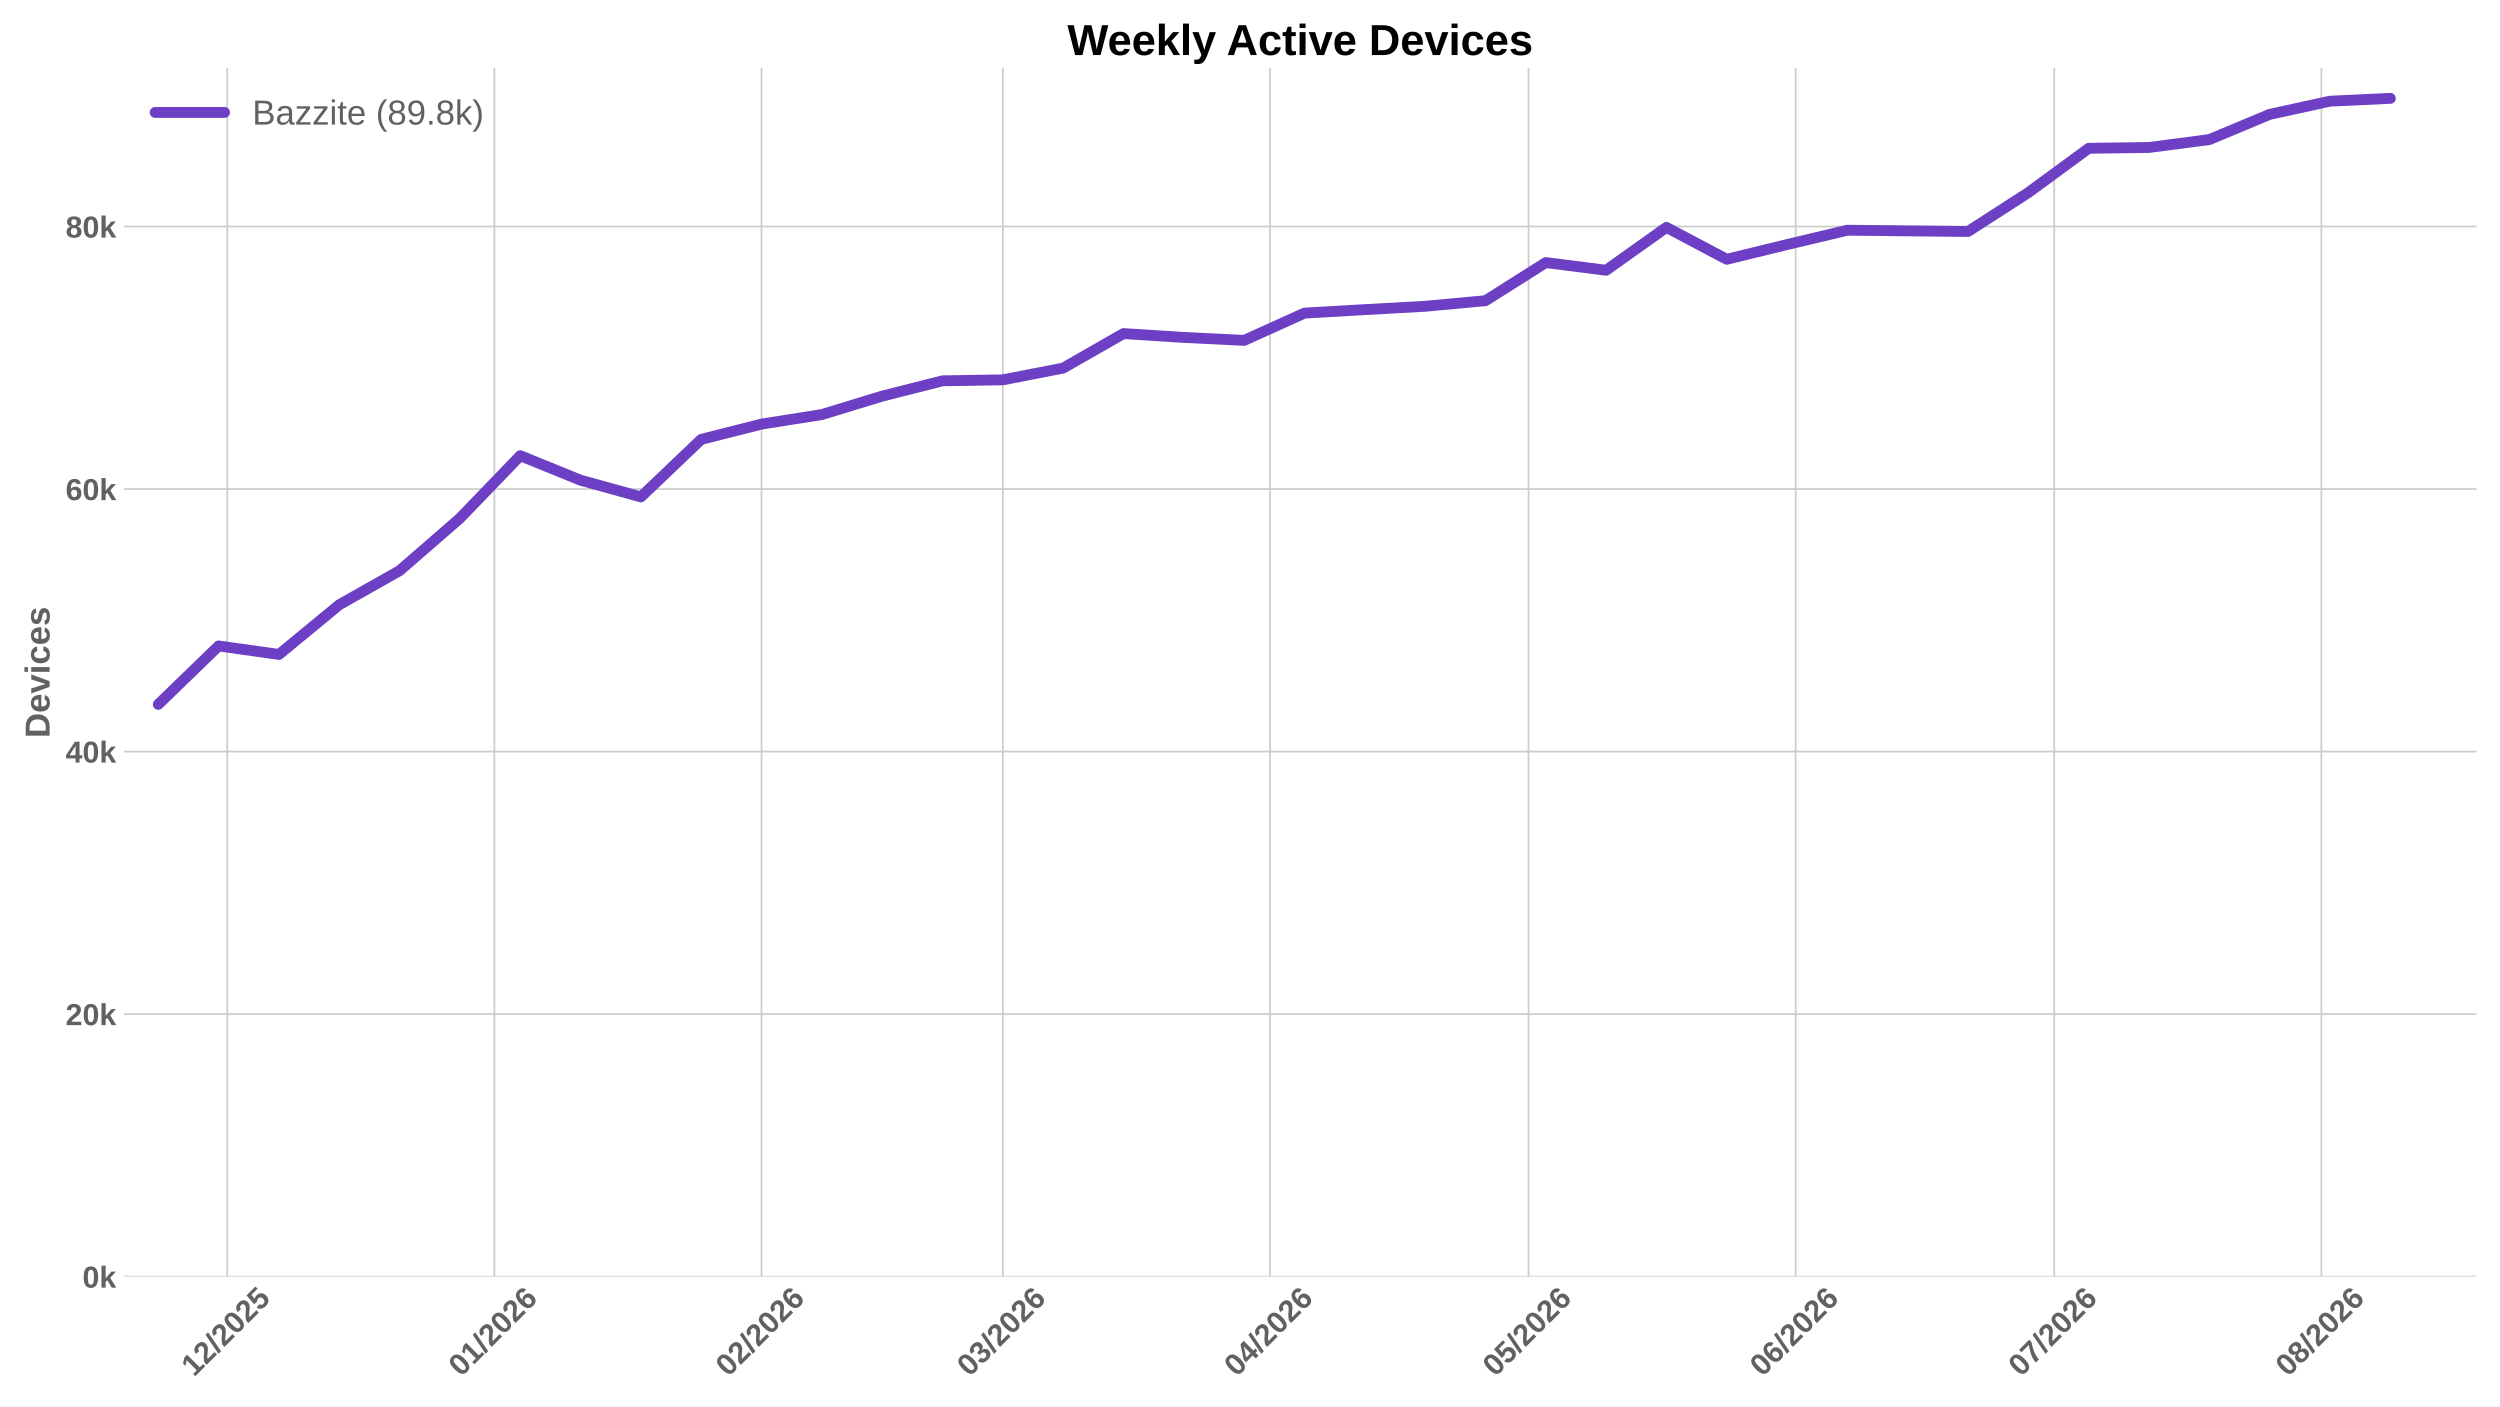
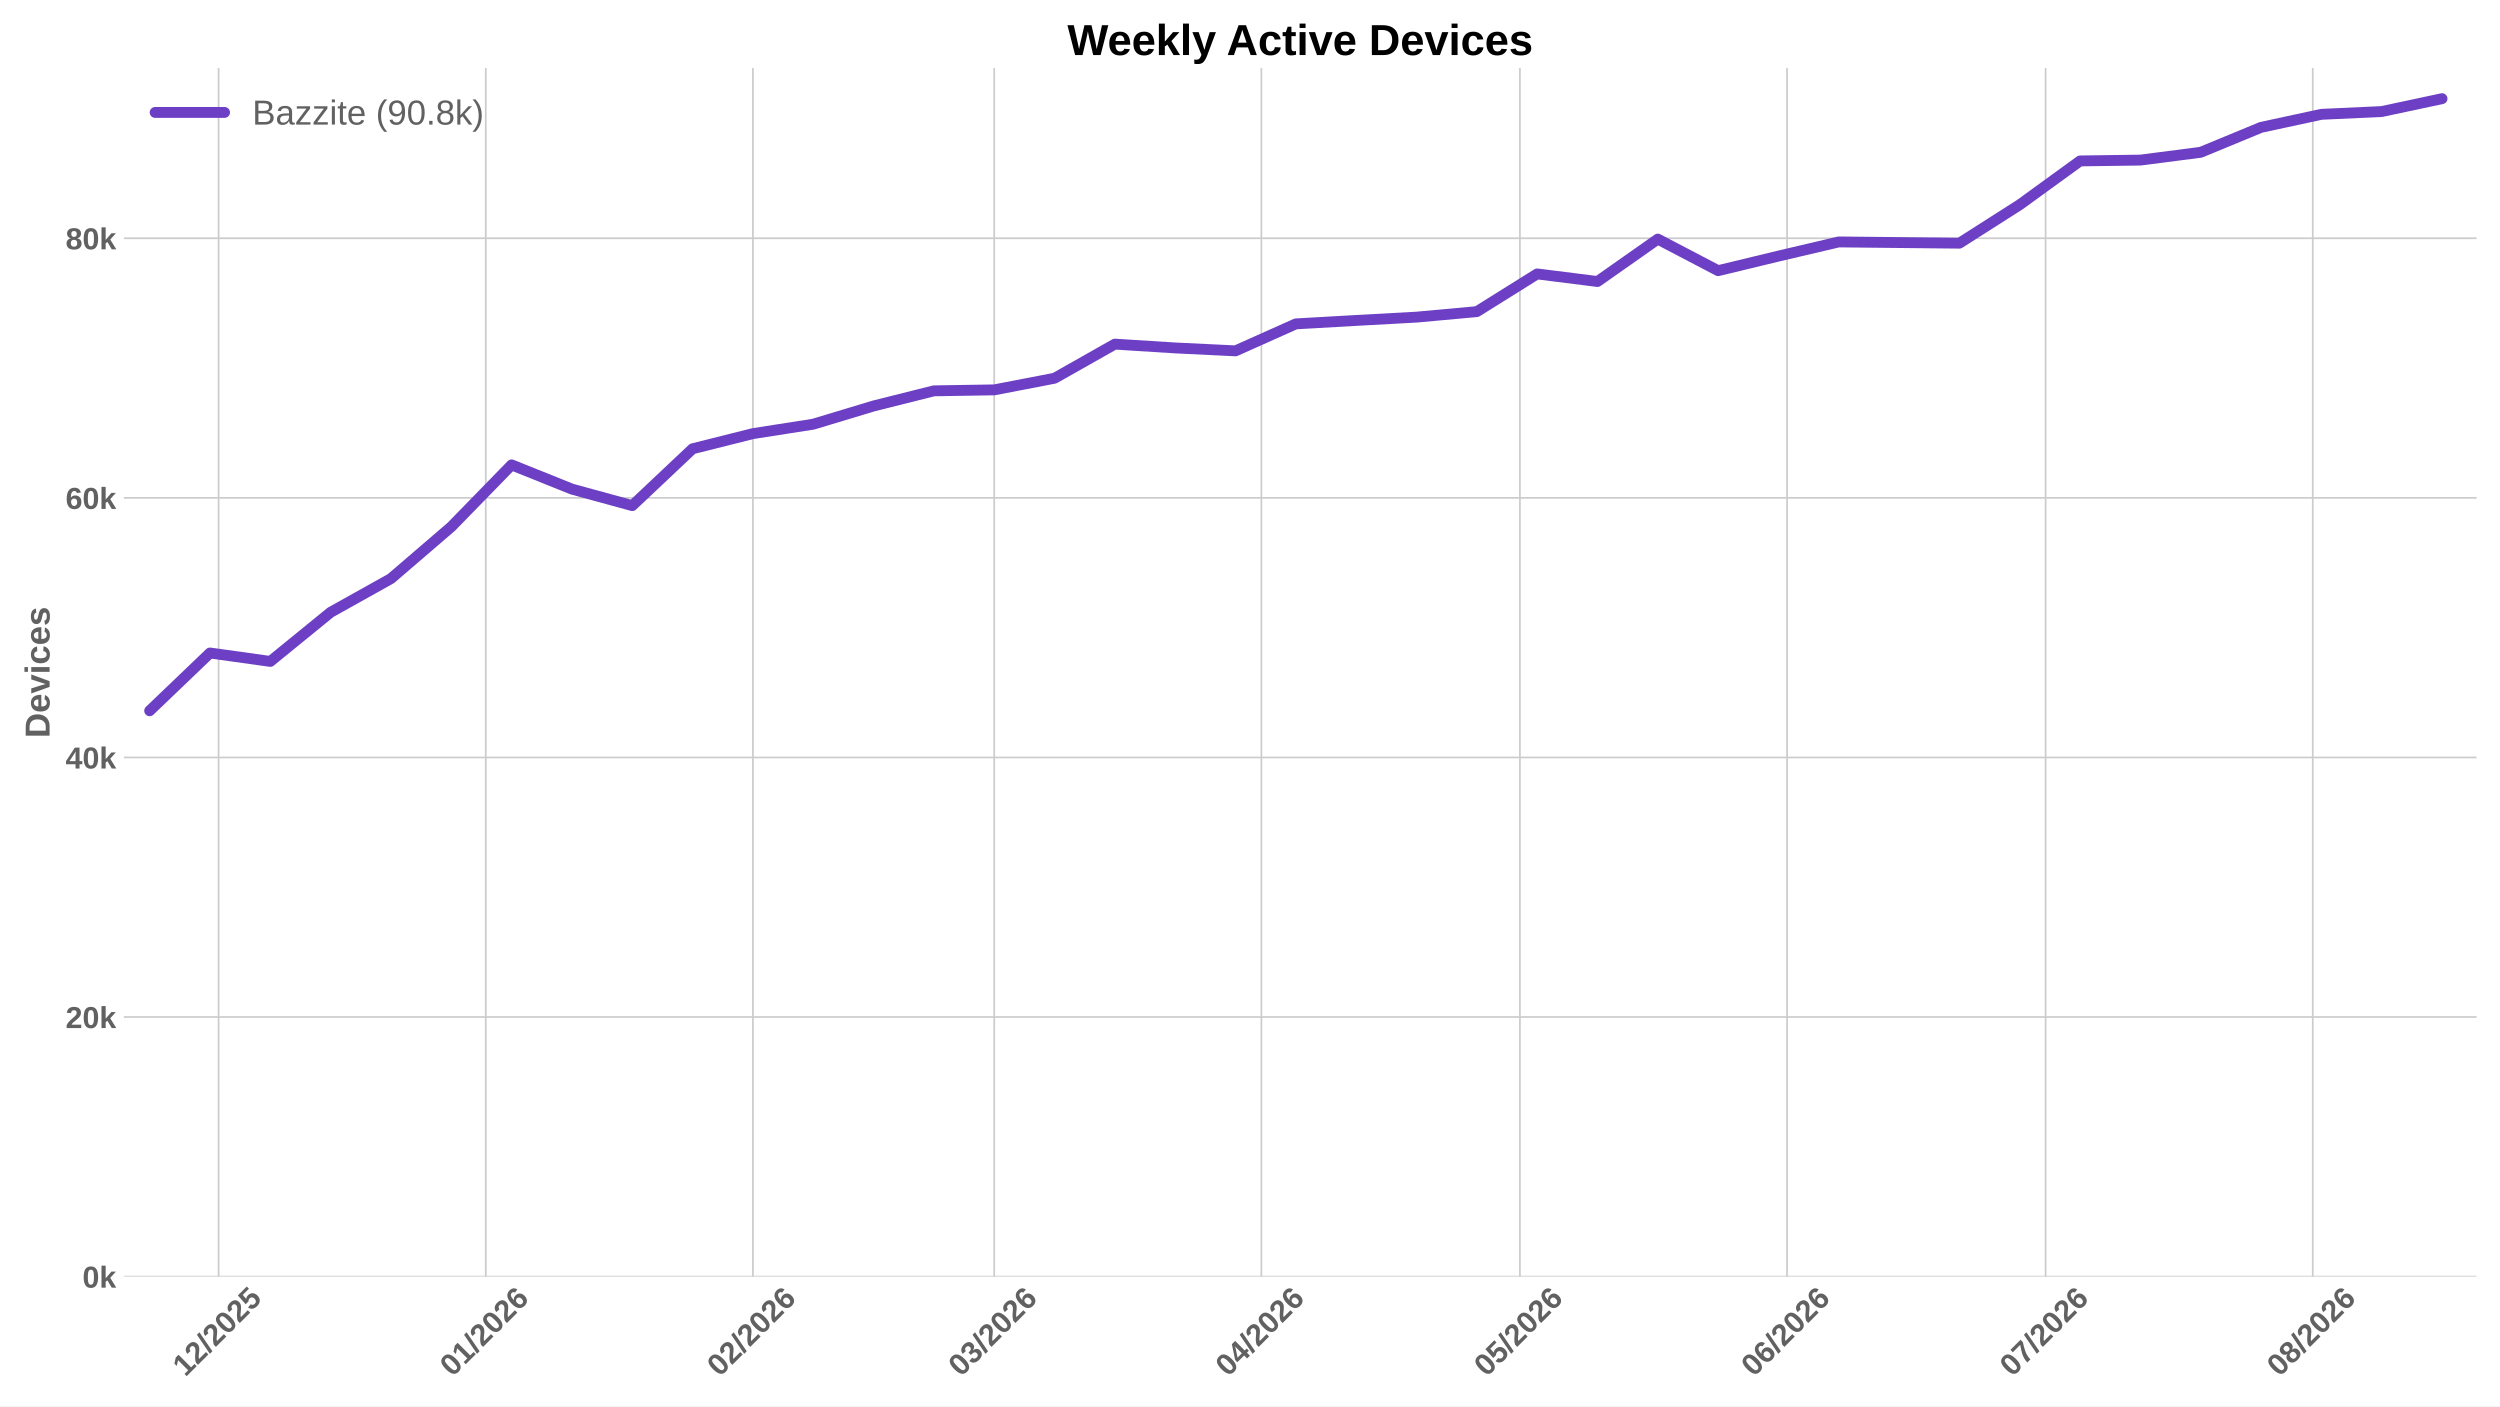
<svg xmlns="http://www.w3.org/2000/svg" xmlns:xlink="http://www.w3.org/1999/xlink" width="1152pt" height="648pt" viewBox="0 0 1152 648" version="1.1">
  <defs>
    <style type="text/css">*{stroke-linejoin: round; stroke-linecap: butt}</style>
  </defs>
  <g id="figure_1">
    <g id="patch_1">
      <path d="M 0 648  L 1152 648  L 1152 0  L 0 0  z " style="fill: #ffffff" />
    </g>
    <g id="axes_1">
      <g id="patch_2">
        <path d="M 57.076 588.262  L 1141.2 588.262  L 1141.2 31.361  L 57.076 31.361  z " style="fill: #ffffff" />
      </g>
      <g id="matplotlib.axis_1">
        <g id="xtick_1">
          <g id="line2d_1">
-             <path d="M 104.703 588.262  L 104.703 31.361  " clip-path="url(#p9346b7e141)" style="fill: none; stroke: #cccccc; stroke-width: 0.8; stroke-linecap: round" />
+             <path d="M 100.731 588.262  L 100.731 31.361  " clip-path="url(#p23b5420e65)" style="fill: none; stroke: #cccccc; stroke-width: 0.8; stroke-linecap: round" />
          </g>
          <g id="line2d_2" />
          <g id="text_1">
-             <g style="fill: #616161" transform="translate(89.37453 634.7498) rotate(-45) scale(0.14 -0.14)">
+             <g style="fill: #616161" transform="translate(85.40279 634.7498) rotate(-45) scale(0.14 -0.14)">
              <defs>
                <path id="LiberationSans-Bold-14" d="M 403 0  L 403 653  L 1494 653  L 1494 3656  L 438 2997  L 438 3688  L 1541 4403  L 2372 4403  L 2372 653  L 3381 653  L 3381 0  L 403 0  z " transform="scale(0.015625)" />
                <path id="LiberationSans-Bold-15" d="M 222 0  L 222 609  Q 394 988 711 1347  Q 1028 1706 1509 2097  Q 1972 2472 2158 2715  Q 2344 2959 2344 3194  Q 2344 3769 1766 3769  Q 1484 3769 1336 3617  Q 1188 3466 1144 3163  L 259 3213  Q 334 3825 717 4147  Q 1100 4469 1759 4469  Q 2472 4469 2853 4144  Q 3234 3819 3234 3231  Q 3234 2922 3112 2672  Q 2991 2422 2800 2211  Q 2609 2000 2376 1815  Q 2144 1631 1925 1456  Q 1706 1281 1526 1103  Q 1347 925 1259 722  L 3303 722  L 3303 0  L 222 0  z " transform="scale(0.015625)" />
                <path id="LiberationSans-Bold-12" d="M 63 -128  L 972 4638  L 1716 4638  L 822 -128  L 63 -128  z " transform="scale(0.015625)" />
                <path id="LiberationSans-Bold-13" d="M 3297 2203  Q 3297 1088 2914 512  Q 2531 -63 1766 -63  Q 253 -63 253 2203  Q 253 2994 418 3494  Q 584 3994 915 4231  Q 1247 4469 1791 4469  Q 2572 4469 2934 3903  Q 3297 3338 3297 2203  z M 2416 2203  Q 2416 2813 2356 3150  Q 2297 3488 2165 3634  Q 2034 3781 1784 3781  Q 1519 3781 1383 3632  Q 1247 3484 1189 3148  Q 1131 2813 1131 2203  Q 1131 1600 1192 1261  Q 1253 922 1386 775  Q 1519 628 1772 628  Q 2022 628 2158 783  Q 2294 938 2355 1278  Q 2416 1619 2416 2203  z " transform="scale(0.015625)" />
                <path id="LiberationSans-Bold-18" d="M 3381 1466  Q 3381 766 2945 351  Q 2509 -63 1750 -63  Q 1088 -63 689 235  Q 291 534 197 1100  L 1075 1172  Q 1144 891 1319 762  Q 1494 634 1759 634  Q 2088 634 2283 843  Q 2478 1053 2478 1447  Q 2478 1794 2293 2001  Q 2109 2209 1778 2209  Q 1413 2209 1181 1925  L 325 1925  L 478 4403  L 3125 4403  L 3125 3750  L 1275 3750  L 1203 2638  Q 1522 2919 2000 2919  Q 2628 2919 3004 2528  Q 3381 2138 3381 1466  z " transform="scale(0.015625)" />
              </defs>
              <use xlink:href="#LiberationSans-Bold-14" />
              <use xlink:href="#LiberationSans-Bold-15" transform="translate(55.60938 0)" />
              <use xlink:href="#LiberationSans-Bold-12" transform="translate(111.2188 0)" />
              <use xlink:href="#LiberationSans-Bold-15" transform="translate(139 0)" />
              <use xlink:href="#LiberationSans-Bold-13" transform="translate(194.6094 0)" />
              <use xlink:href="#LiberationSans-Bold-15" transform="translate(250.2188 0)" />
              <use xlink:href="#LiberationSans-Bold-18" transform="translate(305.8281 0)" />
            </g>
          </g>
        </g>
        <g id="xtick_2">
          <g id="line2d_3">
-             <path d="M 227.809 588.262  L 227.809 31.361  " clip-path="url(#p9346b7e141)" style="fill: none; stroke: #cccccc; stroke-width: 0.8; stroke-linecap: round" />
+             <path d="M 223.837 588.262  L 223.837 31.361  " clip-path="url(#p23b5420e65)" style="fill: none; stroke: #cccccc; stroke-width: 0.8; stroke-linecap: round" />
          </g>
          <g id="line2d_4" />
          <g id="text_2">
-             <g style="fill: #616161" transform="translate(212.4802 634.7498) rotate(-45) scale(0.14 -0.14)">
+             <g style="fill: #616161" transform="translate(208.5085 634.7498) rotate(-45) scale(0.14 -0.14)">
              <defs>
                <path id="LiberationSans-Bold-19" d="M 3328 1441  Q 3328 738 2934 337  Q 2541 -63 1847 -63  Q 1069 -63 651 482  Q 234 1028 234 2100  Q 234 3278 657 3873  Q 1081 4469 1869 4469  Q 2428 4469 2751 4222  Q 3075 3975 3209 3456  L 2381 3341  Q 2263 3775 1850 3775  Q 1497 3775 1295 3422  Q 1094 3069 1094 2350  Q 1234 2584 1484 2709  Q 1734 2834 2050 2834  Q 2641 2834 2984 2459  Q 3328 2084 3328 1441  z M 2447 1416  Q 2447 1791 2273 1989  Q 2100 2188 1797 2188  Q 1506 2188 1331 2002  Q 1156 1816 1156 1509  Q 1156 1125 1339 873  Q 1522 622 1819 622  Q 2116 622 2281 833  Q 2447 1044 2447 1416  z " transform="scale(0.015625)" />
              </defs>
              <use xlink:href="#LiberationSans-Bold-13" />
              <use xlink:href="#LiberationSans-Bold-14" transform="translate(55.60938 0)" />
              <use xlink:href="#LiberationSans-Bold-12" transform="translate(111.2188 0)" />
              <use xlink:href="#LiberationSans-Bold-15" transform="translate(139 0)" />
              <use xlink:href="#LiberationSans-Bold-13" transform="translate(194.6094 0)" />
              <use xlink:href="#LiberationSans-Bold-15" transform="translate(250.2188 0)" />
              <use xlink:href="#LiberationSans-Bold-19" transform="translate(305.8281 0)" />
            </g>
          </g>
        </g>
        <g id="xtick_3">
          <g id="line2d_5">
-             <path d="M 350.914 588.262  L 350.914 31.361  " clip-path="url(#p9346b7e141)" style="fill: none; stroke: #cccccc; stroke-width: 0.8; stroke-linecap: round" />
+             <path d="M 346.943 588.262  L 346.943 31.361  " clip-path="url(#p23b5420e65)" style="fill: none; stroke: #cccccc; stroke-width: 0.8; stroke-linecap: round" />
          </g>
          <g id="line2d_6" />
          <g id="text_3">
-             <g style="fill: #616161" transform="translate(335.5859 634.7498) rotate(-45) scale(0.14 -0.14)">
+             <g style="fill: #616161" transform="translate(331.6142 634.7498) rotate(-45) scale(0.14 -0.14)">
              <use xlink:href="#LiberationSans-Bold-13" />
              <use xlink:href="#LiberationSans-Bold-15" transform="translate(55.60938 0)" />
              <use xlink:href="#LiberationSans-Bold-12" transform="translate(111.2188 0)" />
              <use xlink:href="#LiberationSans-Bold-15" transform="translate(139 0)" />
              <use xlink:href="#LiberationSans-Bold-13" transform="translate(194.6094 0)" />
              <use xlink:href="#LiberationSans-Bold-15" transform="translate(250.2188 0)" />
              <use xlink:href="#LiberationSans-Bold-19" transform="translate(305.8281 0)" />
            </g>
          </g>
        </g>
        <g id="xtick_4">
          <g id="line2d_7">
-             <path d="M 462.107 588.262  L 462.107 31.361  " clip-path="url(#p9346b7e141)" style="fill: none; stroke: #cccccc; stroke-width: 0.8; stroke-linecap: round" />
+             <path d="M 458.135 588.262  L 458.135 31.361  " clip-path="url(#p23b5420e65)" style="fill: none; stroke: #cccccc; stroke-width: 0.8; stroke-linecap: round" />
          </g>
          <g id="line2d_8" />
          <g id="text_4">
-             <g style="fill: #616161" transform="translate(446.7782 634.7498) rotate(-45) scale(0.14 -0.14)">
+             <g style="fill: #616161" transform="translate(442.8064 634.7498) rotate(-45) scale(0.14 -0.14)">
              <defs>
                <path id="LiberationSans-Bold-16" d="M 3328 1222  Q 3328 603 2922 265  Q 2516 -72 1766 -72  Q 1056 -72 637 254  Q 219 581 147 1197  L 1041 1275  Q 1125 641 1763 641  Q 2078 641 2253 797  Q 2428 953 2428 1275  Q 2428 1569 2215 1725  Q 2003 1881 1584 1881  L 1278 1881  L 1278 2591  L 1566 2591  Q 1944 2591 2134 2745  Q 2325 2900 2325 3188  Q 2325 3459 2173 3614  Q 2022 3769 1731 3769  Q 1459 3769 1292 3619  Q 1125 3469 1100 3194  L 222 3256  Q 291 3825 694 4147  Q 1097 4469 1747 4469  Q 2438 4469 2827 4158  Q 3216 3847 3216 3297  Q 3216 2884 2973 2618  Q 2731 2353 2275 2266  L 2275 2253  Q 2781 2194 3054 1920  Q 3328 1647 3328 1222  z " transform="scale(0.015625)" />
              </defs>
              <use xlink:href="#LiberationSans-Bold-13" />
              <use xlink:href="#LiberationSans-Bold-16" transform="translate(55.60938 0)" />
              <use xlink:href="#LiberationSans-Bold-12" transform="translate(111.2188 0)" />
              <use xlink:href="#LiberationSans-Bold-15" transform="translate(139 0)" />
              <use xlink:href="#LiberationSans-Bold-13" transform="translate(194.6094 0)" />
              <use xlink:href="#LiberationSans-Bold-15" transform="translate(250.2188 0)" />
              <use xlink:href="#LiberationSans-Bold-19" transform="translate(305.8281 0)" />
            </g>
          </g>
        </g>
        <g id="xtick_5">
          <g id="line2d_9">
-             <path d="M 585.212 588.262  L 585.212 31.361  " clip-path="url(#p9346b7e141)" style="fill: none; stroke: #cccccc; stroke-width: 0.8; stroke-linecap: round" />
+             <path d="M 581.24 588.262  L 581.24 31.361  " clip-path="url(#p23b5420e65)" style="fill: none; stroke: #cccccc; stroke-width: 0.8; stroke-linecap: round" />
          </g>
          <g id="line2d_10" />
          <g id="text_5">
-             <g style="fill: #616161" transform="translate(569.8839 634.7498) rotate(-45) scale(0.14 -0.14)">
+             <g style="fill: #616161" transform="translate(565.9121 634.7498) rotate(-45) scale(0.14 -0.14)">
              <defs>
                <path id="LiberationSans-Bold-17" d="M 2938 897  L 2938 0  L 2100 0  L 2100 897  L 97 897  L 97 1556  L 1956 4403  L 2938 4403  L 2938 1550  L 3525 1550  L 3525 897  L 2938 897  z M 2100 2991  Q 2100 3159 2111 3356  Q 2122 3553 2128 3609  Q 2047 3434 1834 3103  L 813 1550  L 2100 1550  L 2100 2991  z " transform="scale(0.015625)" />
              </defs>
              <use xlink:href="#LiberationSans-Bold-13" />
              <use xlink:href="#LiberationSans-Bold-17" transform="translate(55.60938 0)" />
              <use xlink:href="#LiberationSans-Bold-12" transform="translate(111.2188 0)" />
              <use xlink:href="#LiberationSans-Bold-15" transform="translate(139 0)" />
              <use xlink:href="#LiberationSans-Bold-13" transform="translate(194.6094 0)" />
              <use xlink:href="#LiberationSans-Bold-15" transform="translate(250.2188 0)" />
              <use xlink:href="#LiberationSans-Bold-19" transform="translate(305.8281 0)" />
            </g>
          </g>
        </g>
        <g id="xtick_6">
          <g id="line2d_11">
-             <path d="M 704.347 588.262  L 704.347 31.361  " clip-path="url(#p9346b7e141)" style="fill: none; stroke: #cccccc; stroke-width: 0.8; stroke-linecap: round" />
+             <path d="M 700.375 588.262  L 700.375 31.361  " clip-path="url(#p23b5420e65)" style="fill: none; stroke: #cccccc; stroke-width: 0.8; stroke-linecap: round" />
          </g>
          <g id="line2d_12" />
          <g id="text_6">
-             <g style="fill: #616161" transform="translate(689.0184 634.7498) rotate(-45) scale(0.14 -0.14)">
+             <g style="fill: #616161" transform="translate(685.0467 634.7498) rotate(-45) scale(0.14 -0.14)">
              <use xlink:href="#LiberationSans-Bold-13" />
              <use xlink:href="#LiberationSans-Bold-18" transform="translate(55.60938 0)" />
              <use xlink:href="#LiberationSans-Bold-12" transform="translate(111.2188 0)" />
              <use xlink:href="#LiberationSans-Bold-15" transform="translate(139 0)" />
              <use xlink:href="#LiberationSans-Bold-13" transform="translate(194.6094 0)" />
              <use xlink:href="#LiberationSans-Bold-15" transform="translate(250.2188 0)" />
              <use xlink:href="#LiberationSans-Bold-19" transform="translate(305.8281 0)" />
            </g>
          </g>
        </g>
        <g id="xtick_7">
          <g id="line2d_13">
-             <path d="M 827.452 588.262  L 827.452 31.361  " clip-path="url(#p9346b7e141)" style="fill: none; stroke: #cccccc; stroke-width: 0.8; stroke-linecap: round" />
+             <path d="M 823.481 588.262  L 823.481 31.361  " clip-path="url(#p23b5420e65)" style="fill: none; stroke: #cccccc; stroke-width: 0.8; stroke-linecap: round" />
          </g>
          <g id="line2d_14" />
          <g id="text_7">
-             <g style="fill: #616161" transform="translate(812.1241 634.7498) rotate(-45) scale(0.14 -0.14)">
+             <g style="fill: #616161" transform="translate(808.1524 634.7498) rotate(-45) scale(0.14 -0.14)">
              <use xlink:href="#LiberationSans-Bold-13" />
              <use xlink:href="#LiberationSans-Bold-19" transform="translate(55.60938 0)" />
              <use xlink:href="#LiberationSans-Bold-12" transform="translate(111.2188 0)" />
              <use xlink:href="#LiberationSans-Bold-15" transform="translate(139 0)" />
              <use xlink:href="#LiberationSans-Bold-13" transform="translate(194.6094 0)" />
              <use xlink:href="#LiberationSans-Bold-15" transform="translate(250.2188 0)" />
              <use xlink:href="#LiberationSans-Bold-19" transform="translate(305.8281 0)" />
            </g>
          </g>
        </g>
        <g id="xtick_8">
          <g id="line2d_15">
-             <path d="M 946.587 588.262  L 946.587 31.361  " clip-path="url(#p9346b7e141)" style="fill: none; stroke: #cccccc; stroke-width: 0.8; stroke-linecap: round" />
+             <path d="M 942.615 588.262  L 942.615 31.361  " clip-path="url(#p23b5420e65)" style="fill: none; stroke: #cccccc; stroke-width: 0.8; stroke-linecap: round" />
          </g>
          <g id="line2d_16" />
          <g id="text_8">
-             <g style="fill: #616161" transform="translate(931.2587 634.7498) rotate(-45) scale(0.14 -0.14)">
+             <g style="fill: #616161" transform="translate(927.2869 634.7498) rotate(-45) scale(0.14 -0.14)">
              <defs>
                <path id="LiberationSans-Bold-1a" d="M 3278 3706  Q 2981 3238 2717 2797  Q 2453 2356 2256 1911  Q 2059 1466 1945 995  Q 1831 525 1831 0  L 916 0  Q 916 550 1059 1064  Q 1203 1578 1475 2111  Q 1747 2644 2463 3681  L 275 3681  L 275 4403  L 3278 4403  L 3278 3706  z " transform="scale(0.015625)" />
              </defs>
              <use xlink:href="#LiberationSans-Bold-13" />
              <use xlink:href="#LiberationSans-Bold-1a" transform="translate(55.60938 0)" />
              <use xlink:href="#LiberationSans-Bold-12" transform="translate(111.2188 0)" />
              <use xlink:href="#LiberationSans-Bold-15" transform="translate(139 0)" />
              <use xlink:href="#LiberationSans-Bold-13" transform="translate(194.6094 0)" />
              <use xlink:href="#LiberationSans-Bold-15" transform="translate(250.2188 0)" />
              <use xlink:href="#LiberationSans-Bold-19" transform="translate(305.8281 0)" />
            </g>
          </g>
        </g>
        <g id="xtick_9">
          <g id="line2d_17">
-             <path d="M 1069.693 588.262  L 1069.693 31.361  " clip-path="url(#p9346b7e141)" style="fill: none; stroke: #cccccc; stroke-width: 0.8; stroke-linecap: round" />
+             <path d="M 1065.721 588.262  L 1065.721 31.361  " clip-path="url(#p23b5420e65)" style="fill: none; stroke: #cccccc; stroke-width: 0.8; stroke-linecap: round" />
          </g>
          <g id="line2d_18" />
          <g id="text_9">
-             <g style="fill: #616161" transform="translate(1054.364 634.7498) rotate(-45) scale(0.14 -0.14)">
+             <g style="fill: #616161" transform="translate(1050.393 634.7498) rotate(-45) scale(0.14 -0.14)">
              <defs>
                <path id="LiberationSans-Bold-1b" d="M 3363 1241  Q 3363 622 2953 279  Q 2544 -63 1784 -63  Q 1031 -63 617 278  Q 203 619 203 1234  Q 203 1656 447 1945  Q 691 2234 1100 2303  L 1100 2316  Q 744 2394 525 2669  Q 306 2944 306 3303  Q 306 3844 689 4156  Q 1072 4469 1772 4469  Q 2488 4469 2870 4164  Q 3253 3859 3253 3297  Q 3253 2938 3036 2666  Q 2819 2394 2453 2322  L 2453 2309  Q 2878 2241 3120 1961  Q 3363 1681 3363 1241  z M 2350 3250  Q 2350 3563 2206 3708  Q 2063 3853 1772 3853  Q 1203 3853 1203 3250  Q 1203 2619 1778 2619  Q 2066 2619 2208 2766  Q 2350 2913 2350 3250  z M 2453 1313  Q 2453 2003 1766 2003  Q 1447 2003 1276 1822  Q 1106 1641 1106 1300  Q 1106 913 1275 734  Q 1444 556 1791 556  Q 2131 556 2292 734  Q 2453 913 2453 1313  z " transform="scale(0.015625)" />
              </defs>
              <use xlink:href="#LiberationSans-Bold-13" />
              <use xlink:href="#LiberationSans-Bold-1b" transform="translate(55.60938 0)" />
              <use xlink:href="#LiberationSans-Bold-12" transform="translate(111.2188 0)" />
              <use xlink:href="#LiberationSans-Bold-15" transform="translate(139 0)" />
              <use xlink:href="#LiberationSans-Bold-13" transform="translate(194.6094 0)" />
              <use xlink:href="#LiberationSans-Bold-15" transform="translate(250.2188 0)" />
              <use xlink:href="#LiberationSans-Bold-19" transform="translate(305.8281 0)" />
            </g>
          </g>
        </g>
      </g>
      <g id="matplotlib.axis_2">
        <g id="ytick_1">
          <g id="line2d_19">
-             <path d="M 57.076 588.262  L 1141.2 588.262  " clip-path="url(#p9346b7e141)" style="fill: none; stroke: #cccccc; stroke-width: 0.8; stroke-linecap: round" />
+             <path d="M 57.076 588.262  L 1141.2 588.262  " clip-path="url(#p23b5420e65)" style="fill: none; stroke: #cccccc; stroke-width: 0.8; stroke-linecap: round" />
          </g>
          <g id="line2d_20" />
          <g id="text_10">
            <g style="fill: #616161" transform="translate(38.005 593.3584) scale(0.14 -0.14)">
              <defs>
                <path id="LiberationSans-Bold-4e" d="M 2606 0  L 1703 1531  L 1325 1269  L 1325 0  L 447 0  L 447 4638  L 1325 4638  L 1325 1981  L 2531 3381  L 3475 3381  L 2288 2063  L 3566 0  L 2606 0  z " transform="scale(0.015625)" />
              </defs>
              <use xlink:href="#LiberationSans-Bold-13" />
              <use xlink:href="#LiberationSans-Bold-4e" transform="translate(55.60938 0)" />
            </g>
          </g>
        </g>
        <g id="ytick_2">
          <g id="line2d_21">
-             <path d="M 57.076 467.292  L 1141.2 467.292  " clip-path="url(#p9346b7e141)" style="fill: none; stroke: #cccccc; stroke-width: 0.8; stroke-linecap: round" />
+             <path d="M 57.076 468.645  L 1141.2 468.645  " clip-path="url(#p23b5420e65)" style="fill: none; stroke: #cccccc; stroke-width: 0.8; stroke-linecap: round" />
          </g>
          <g id="line2d_22" />
          <g id="text_11">
-             <g style="fill: #616161" transform="translate(30.21969 472.3881) scale(0.14 -0.14)">
+             <g style="fill: #616161" transform="translate(30.21969 473.7413) scale(0.14 -0.14)">
              <use xlink:href="#LiberationSans-Bold-15" />
              <use xlink:href="#LiberationSans-Bold-13" transform="translate(55.60938 0)" />
              <use xlink:href="#LiberationSans-Bold-4e" transform="translate(111.2188 0)" />
            </g>
          </g>
        </g>
        <g id="ytick_3">
          <g id="line2d_23">
-             <path d="M 57.076 346.322  L 1141.2 346.322  " clip-path="url(#p9346b7e141)" style="fill: none; stroke: #cccccc; stroke-width: 0.8; stroke-linecap: round" />
+             <path d="M 57.076 349.028  L 1141.2 349.028  " clip-path="url(#p23b5420e65)" style="fill: none; stroke: #cccccc; stroke-width: 0.8; stroke-linecap: round" />
          </g>
          <g id="line2d_24" />
          <g id="text_12">
-             <g style="fill: #616161" transform="translate(30.21969 351.4178) scale(0.14 -0.14)">
+             <g style="fill: #616161" transform="translate(30.21969 354.1242) scale(0.14 -0.14)">
              <use xlink:href="#LiberationSans-Bold-17" />
              <use xlink:href="#LiberationSans-Bold-13" transform="translate(55.60938 0)" />
              <use xlink:href="#LiberationSans-Bold-4e" transform="translate(111.2188 0)" />
            </g>
          </g>
        </g>
        <g id="ytick_4">
          <g id="line2d_25">
-             <path d="M 57.076 225.351  L 1141.2 225.351  " clip-path="url(#p9346b7e141)" style="fill: none; stroke: #cccccc; stroke-width: 0.8; stroke-linecap: round" />
+             <path d="M 57.076 229.411  L 1141.2 229.411  " clip-path="url(#p23b5420e65)" style="fill: none; stroke: #cccccc; stroke-width: 0.8; stroke-linecap: round" />
          </g>
          <g id="line2d_26" />
          <g id="text_13">
-             <g style="fill: #616161" transform="translate(30.21969 230.4475) scale(0.14 -0.14)">
+             <g style="fill: #616161" transform="translate(30.21969 234.5071) scale(0.14 -0.14)">
              <use xlink:href="#LiberationSans-Bold-19" />
              <use xlink:href="#LiberationSans-Bold-13" transform="translate(55.60938 0)" />
              <use xlink:href="#LiberationSans-Bold-4e" transform="translate(111.2188 0)" />
            </g>
          </g>
        </g>
        <g id="ytick_5">
          <g id="line2d_27">
-             <path d="M 57.076 104.381  L 1141.2 104.381  " clip-path="url(#p9346b7e141)" style="fill: none; stroke: #cccccc; stroke-width: 0.8; stroke-linecap: round" />
+             <path d="M 57.076 109.794  L 1141.2 109.794  " clip-path="url(#p23b5420e65)" style="fill: none; stroke: #cccccc; stroke-width: 0.8; stroke-linecap: round" />
          </g>
          <g id="line2d_28" />
          <g id="text_14">
-             <g style="fill: #616161" transform="translate(30.21969 109.4771) scale(0.14 -0.14)">
+             <g style="fill: #616161" transform="translate(30.21969 114.89) scale(0.14 -0.14)">
              <use xlink:href="#LiberationSans-Bold-1b" />
              <use xlink:href="#LiberationSans-Bold-13" transform="translate(55.60938 0)" />
              <use xlink:href="#LiberationSans-Bold-4e" transform="translate(111.2188 0)" />
            </g>
          </g>
        </g>
        <g id="text_15">
          <g style="fill: #616161" transform="translate(22.8525 340.0552) rotate(-90) scale(0.16 -0.16)">
            <defs>
              <path id="LiberationSans-Bold-27" d="M 4353 2234  Q 4353 1553 4086 1045  Q 3819 538 3330 269  Q 2841 0 2209 0  L 428 0  L 428 4403  L 2022 4403  Q 3134 4403 3743 3842  Q 4353 3281 4353 2234  z M 3425 2234  Q 3425 2944 3056 3317  Q 2688 3691 2003 3691  L 1350 3691  L 1350 713  L 2131 713  Q 2725 713 3075 1122  Q 3425 1531 3425 2234  z " transform="scale(0.015625)" />
              <path id="LiberationSans-Bold-48" d="M 1831 -63  Q 1069 -63 659 389  Q 250 841 250 1706  Q 250 2544 665 2994  Q 1081 3444 1844 3444  Q 2572 3444 2956 2961  Q 3341 2478 3341 1547  L 3341 1522  L 1172 1522  Q 1172 1028 1355 776  Q 1538 525 1875 525  Q 2341 525 2463 928  L 3291 856  Q 2931 -63 1831 -63  z M 1831 2891  Q 1522 2891 1355 2675  Q 1188 2459 1178 2072  L 2491 2072  Q 2466 2481 2294 2686  Q 2122 2891 1831 2891  z " transform="scale(0.015625)" />
              <path id="LiberationSans-Bold-59" d="M 2284 0  L 1234 0  L 25 3381  L 953 3381  L 1544 1491  Q 1591 1334 1766 709  Q 1797 838 1894 1159  Q 1991 1481 2613 3381  L 3531 3381  L 2284 0  z " transform="scale(0.015625)" />
              <path id="LiberationSans-Bold-4c" d="M 447 3991  L 447 4638  L 1325 4638  L 1325 3991  L 447 3991  z M 447 0  L 447 3381  L 1325 3381  L 1325 0  L 447 0  z " transform="scale(0.015625)" />
              <path id="LiberationSans-Bold-46" d="M 1856 -63  Q 1088 -63 669 395  Q 250 853 250 1672  Q 250 2509 672 2976  Q 1094 3444 1869 3444  Q 2466 3444 2856 3144  Q 3247 2844 3347 2316  L 2463 2272  Q 2425 2531 2275 2686  Q 2125 2841 1850 2841  Q 1172 2841 1172 1706  Q 1172 538 1863 538  Q 2113 538 2281 695  Q 2450 853 2491 1166  L 3372 1125  Q 3325 778 3123 506  Q 2922 234 2594 85  Q 2266 -63 1856 -63  z " transform="scale(0.015625)" />
              <path id="LiberationSans-Bold-56" d="M 3297 988  Q 3297 497 2895 217  Q 2494 -63 1784 -63  Q 1088 -63 717 157  Q 347 378 225 844  L 997 959  Q 1063 719 1223 619  Q 1384 519 1784 519  Q 2153 519 2322 612  Q 2491 706 2491 906  Q 2491 1069 2355 1164  Q 2219 1259 1894 1325  Q 1150 1472 890 1598  Q 631 1725 495 1926  Q 359 2128 359 2422  Q 359 2906 732 3176  Q 1106 3447 1791 3447  Q 2394 3447 2761 3212  Q 3128 2978 3219 2534  L 2441 2453  Q 2403 2659 2256 2761  Q 2109 2863 1791 2863  Q 1478 2863 1322 2783  Q 1166 2703 1166 2516  Q 1166 2369 1286 2283  Q 1406 2197 1691 2141  Q 2088 2059 2395 1973  Q 2703 1888 2889 1769  Q 3075 1650 3186 1464  Q 3297 1278 3297 988  z " transform="scale(0.015625)" />
            </defs>
            <use xlink:href="#LiberationSans-Bold-27" />
            <use xlink:href="#LiberationSans-Bold-48" transform="translate(72.21875 0)" />
            <use xlink:href="#LiberationSans-Bold-59" transform="translate(127.8281 0)" />
            <use xlink:href="#LiberationSans-Bold-4c" transform="translate(183.4375 0)" />
            <use xlink:href="#LiberationSans-Bold-46" transform="translate(211.2188 0)" />
            <use xlink:href="#LiberationSans-Bold-48" transform="translate(266.8281 0)" />
            <use xlink:href="#LiberationSans-Bold-56" transform="translate(322.4375 0)" />
          </g>
        </g>
      </g>
      <g id="line2d_29">
-         <path d="M 72.934 324.577  L 100.732 297.649  L 128.53 301.575  L 156.328 278.675  L 184.126 262.973  L 211.924 238.827  L 239.722 209.982  L 267.52 221.281  L 295.318 228.974  L 323.116 202.47  L 350.914 195.417  L 378.712 191.02  L 406.51 182.534  L 434.308 175.481  L 462.107 175.028  L 489.905 169.608  L 517.703 153.713  L 545.501 155.491  L 573.299 156.846  L 601.097 144.277  L 628.895 142.674  L 656.693 141.132  L 684.491 138.567  L 712.289 120.996  L 740.087 124.535  L 767.885 104.768  L 795.683 119.484  L 823.481 112.686  L 851.279 106.087  L 879.077 106.383  L 906.876 106.667  L 934.674 88.733  L 962.472 68.338  L 990.27 67.951  L 1018.068 64.31  L 1045.866 52.696  L 1073.664 46.624  L 1101.462 45.323  " clip-path="url(#p9346b7e141)" style="fill: none; stroke: #6c3fc4; stroke-width: 5; stroke-linecap: round" />
+         <path d="M 68.962 327.527  L 96.76 300.9  L 124.558 304.782  L 152.356 282.138  L 180.154 266.612  L 207.952 242.736  L 235.75 214.214  L 263.548 225.386  L 291.346 232.993  L 319.144 206.785  L 346.943 199.812  L 374.741 195.464  L 402.539 187.072  L 430.337 180.099  L 458.135 179.65  L 485.933 174.291  L 513.731 158.574  L 541.529 160.332  L 569.327 161.672  L 597.125 149.244  L 624.923 147.659  L 652.721 146.133  L 680.519 143.598  L 708.317 126.223  L 736.115 129.722  L 763.913 110.177  L 791.712 124.728  L 819.51 118.006  L 847.308 111.48  L 875.106 111.773  L 902.904 112.055  L 930.702 94.321  L 958.5 74.154  L 986.298 73.771  L 1014.096 70.171  L 1041.894 58.687  L 1069.692 52.683  L 1097.49 51.397  L 1125.288 45.464  " clip-path="url(#p23b5420e65)" style="fill: none; stroke: #6c3fc4; stroke-width: 5; stroke-linecap: round" />
      </g>
      <g id="patch_3">
        <path d="M 57.076 588.262  L 57.076 31.361  " style="fill: none" />
      </g>
      <g id="patch_4">
        <path d="M 1141.2 588.262  L 1141.2 31.361  " style="fill: none" />
      </g>
      <g id="patch_5">
        <path d="M 57.076 588.262  L 1141.2 588.262  " style="fill: none" />
      </g>
      <g id="patch_6">
        <path d="M 57.076 31.361  L 1141.2 31.361  " style="fill: none" />
      </g>
      <g id="text_16">
        <g transform="translate(491.855 25.36055) scale(0.2 -0.2)">
          <defs>
            <path id="LiberationSans-Bold-3a" d="M 4897 0  L 3803 0  L 3206 2547  Q 3097 2997 3022 3488  Q 2947 3078 2900 2864  Q 2853 2650 2234 0  L 1141 0  L 6 4403  L 941 4403  L 1578 1559  L 1722 872  Q 1809 1306 1892 1701  Q 1975 2097 2516 4403  L 3547 4403  L 4103 2059  Q 4169 1797 4325 872  L 4403 1234  L 4569 1953  L 5100 4403  L 6034 4403  L 4897 0  z " transform="scale(0.015625)" />
            <path id="LiberationSans-Bold-4f" d="M 447 0  L 447 4638  L 1325 4638  L 1325 0  L 447 0  z " transform="scale(0.015625)" />
            <path id="LiberationSans-Bold-5c" d="M 884 -1328  Q 569 -1328 331 -1288  L 331 -663  Q 497 -688 634 -688  Q 822 -688 945 -628  Q 1069 -569 1167 -431  Q 1266 -294 1388 34  L 50 3381  L 978 3381  L 1509 1797  Q 1634 1456 1825 753  L 1903 1050  L 2106 1784  L 2606 3381  L 3525 3381  L 2188 -178  Q 1919 -828 1630 -1078  Q 1341 -1328 884 -1328  z " transform="scale(0.015625)" />
            <path id="LiberationSans-Bold-3" transform="scale(0.015625)" />
            <path id="LiberationSans-Bold-24" d="M 3541 0  L 3150 1125  L 1472 1125  L 1081 0  L 159 0  L 1766 4403  L 2853 4403  L 4453 0  L 3541 0  z M 2309 3725  L 2291 3656  Q 2259 3544 2215 3400  Q 2172 3256 1678 1819  L 2944 1819  L 2509 3084  L 2375 3509  L 2309 3725  z " transform="scale(0.015625)" />
            <path id="LiberationSans-Bold-57" d="M 1313 -56  Q 925 -56 715 155  Q 506 366 506 794  L 506 2788  L 78 2788  L 78 3381  L 550 3381  L 825 4175  L 1375 4175  L 1375 3381  L 2016 3381  L 2016 2788  L 1375 2788  L 1375 1031  Q 1375 784 1469 667  Q 1563 550 1759 550  Q 1863 550 2053 594  L 2053 50  Q 1728 -56 1313 -56  z " transform="scale(0.015625)" />
          </defs>
          <use xlink:href="#LiberationSans-Bold-3a" />
          <use xlink:href="#LiberationSans-Bold-48" transform="translate(92.57812 0)" />
          <use xlink:href="#LiberationSans-Bold-48" transform="translate(148.1875 0)" />
          <use xlink:href="#LiberationSans-Bold-4e" transform="translate(203.7969 0)" />
          <use xlink:href="#LiberationSans-Bold-4f" transform="translate(259.4062 0)" />
          <use xlink:href="#LiberationSans-Bold-5c" transform="translate(287.1875 0)" />
          <use xlink:href="#LiberationSans-Bold-3" transform="translate(342.7969 0)" />
          <use xlink:href="#LiberationSans-Bold-24" transform="translate(366.875 0)" />
          <use xlink:href="#LiberationSans-Bold-46" transform="translate(439.0938 0)" />
          <use xlink:href="#LiberationSans-Bold-57" transform="translate(494.7031 0)" />
          <use xlink:href="#LiberationSans-Bold-4c" transform="translate(528 0)" />
          <use xlink:href="#LiberationSans-Bold-59" transform="translate(555.7812 0)" />
          <use xlink:href="#LiberationSans-Bold-48" transform="translate(611.3906 0)" />
          <use xlink:href="#LiberationSans-Bold-3" transform="translate(667 0)" />
          <use xlink:href="#LiberationSans-Bold-27" transform="translate(694.7812 0)" />
          <use xlink:href="#LiberationSans-Bold-48" transform="translate(767 0)" />
          <use xlink:href="#LiberationSans-Bold-59" transform="translate(822.6094 0)" />
          <use xlink:href="#LiberationSans-Bold-4c" transform="translate(878.2188 0)" />
          <use xlink:href="#LiberationSans-Bold-46" transform="translate(906 0)" />
          <use xlink:href="#LiberationSans-Bold-48" transform="translate(961.6094 0)" />
          <use xlink:href="#LiberationSans-Bold-56" transform="translate(1017.219 0)" />
        </g>
      </g>
      <g id="legend_1">
        <g id="line2d_30">
          <path d="M 71.476 51.809  L 87.476 51.809  L 103.476 51.809  " style="fill: none; stroke: #6c3fc4; stroke-width: 5; stroke-linecap: round" />
        </g>
        <g id="text_17">
          <g style="fill: #616161" transform="translate(116.2756 57.40898) scale(0.16 -0.16)">
            <defs>
              <path id="LiberationSans-25" d="M 3931 1241  Q 3931 653 3503 326  Q 3075 0 2313 0  L 525 0  L 525 4403  L 2125 4403  Q 3675 4403 3675 3334  Q 3675 2944 3456 2678  Q 3238 2413 2838 2322  Q 3363 2259 3647 1970  Q 3931 1681 3931 1241  z M 3075 3263  Q 3075 3619 2831 3772  Q 2588 3925 2125 3925  L 1122 3925  L 1122 2531  L 2125 2531  Q 2603 2531 2839 2711  Q 3075 2891 3075 3263  z M 3328 1288  Q 3328 2066 2234 2066  L 1122 2066  L 1122 478  L 2281 478  Q 2828 478 3078 681  Q 3328 884 3328 1288  z " transform="scale(0.015625)" />
              <path id="LiberationSans-44" d="M 1294 -63  Q 784 -63 528 206  Q 272 475 272 944  Q 272 1469 617 1750  Q 963 2031 1731 2050  L 2491 2063  L 2491 2247  Q 2491 2659 2316 2837  Q 2141 3016 1766 3016  Q 1388 3016 1216 2887  Q 1044 2759 1009 2478  L 422 2531  Q 566 3444 1778 3444  Q 2416 3444 2737 3151  Q 3059 2859 3059 2306  L 3059 850  Q 3059 600 3125 473  Q 3191 347 3375 347  Q 3456 347 3559 369  L 3559 19  Q 3347 -31 3125 -31  Q 2813 -31 2670 133  Q 2528 297 2509 647  L 2491 647  Q 2275 259 1989 98  Q 1703 -63 1294 -63  z M 1422 359  Q 1731 359 1972 500  Q 2213 641 2352 886  Q 2491 1131 2491 1391  L 2491 1669  L 1875 1656  Q 1478 1650 1273 1575  Q 1069 1500 959 1344  Q 850 1188 850 934  Q 850 659 998 509  Q 1147 359 1422 359  z " transform="scale(0.015625)" />
              <path id="LiberationSans-5d" d="M 259 0  L 259 428  L 2150 2947  L 366 2947  L 366 3381  L 2816 3381  L 2816 2953  L 922 434  L 2881 434  L 2881 0  L 259 0  z " transform="scale(0.015625)" />
              <path id="LiberationSans-4c" d="M 428 4100  L 428 4638  L 991 4638  L 991 4100  L 428 4100  z M 428 0  L 428 3381  L 991 3381  L 991 0  L 428 0  z " transform="scale(0.015625)" />
              <path id="LiberationSans-57" d="M 1731 25  Q 1453 -50 1163 -50  Q 488 -50 488 716  L 488 2972  L 97 2972  L 97 3381  L 509 3381  L 675 4138  L 1050 4138  L 1050 3381  L 1675 3381  L 1675 2972  L 1050 2972  L 1050 838  Q 1050 594 1129 495  Q 1209 397 1406 397  Q 1519 397 1731 441  L 1731 25  z " transform="scale(0.015625)" />
              <path id="LiberationSans-48" d="M 863 1572  Q 863 991 1103 675  Q 1344 359 1806 359  Q 2172 359 2392 506  Q 2613 653 2691 878  L 3184 738  Q 2881 -63 1806 -63  Q 1056 -63 664 384  Q 272 831 272 1713  Q 272 2550 664 2997  Q 1056 3444 1784 3444  Q 3275 3444 3275 1647  L 3275 1572  L 863 1572  z M 2694 2003  Q 2647 2538 2422 2783  Q 2197 3028 1775 3028  Q 1366 3028 1127 2754  Q 888 2481 869 2003  L 2694 2003  z " transform="scale(0.015625)" />
              <path id="LiberationSans-3" transform="scale(0.015625)" />
              <path id="LiberationSans-b" d="M 397 1663  Q 397 2566 680 3284  Q 963 4003 1550 4638  L 2094 4638  Q 1509 3988 1236 3256  Q 963 2525 963 1656  Q 963 791 1233 62  Q 1503 -666 2094 -1325  L 1550 -1325  Q 959 -688 678 32  Q 397 753 397 1650  L 397 1663  z " transform="scale(0.015625)" />
+               <path id="LiberationSans-1c" d="M 3256 2291  Q 3256 1156 2842 546  Q 2428 -63 1663 -63  Q 1147 -63 836 154  Q 525 372 391 856  L 928 941  Q 1097 391 1672 391  Q 2156 391 2422 841  Q 2688 1291 2700 2125  Q 2575 1844 2272 1673  Q 1969 1503 1606 1503  Q 1013 1503 656 1909  Q 300 2316 300 2988  Q 300 3678 687 4073  Q 1075 4469 1766 4469  Q 2500 4469 2878 3925  Q 3256 3381 3256 2291  z M 2644 2834  Q 2644 3366 2400 3689  Q 2156 4013 1747 4013  Q 1341 4013 1106 3736  Q 872 3459 872 2988  Q 872 2506 1106 2226  Q 1341 1947 1741 1947  Q 1984 1947 2193 2058  Q 2403 2169 2523 2372  Q 2644 2575 2644 2834  z " transform="scale(0.015625)" />
+               <path id="LiberationSans-13" d="M 3309 2203  Q 3309 1100 2920 518  Q 2531 -63 1772 -63  Q 1013 -63 631 515  Q 250 1094 250 2203  Q 250 3338 620 3903  Q 991 4469 1791 4469  Q 2569 4469 2939 3897  Q 3309 3325 3309 2203  z M 2738 2203  Q 2738 3156 2517 3584  Q 2297 4013 1791 4013  Q 1272 4013 1045 3591  Q 819 3169 819 2203  Q 819 1266 1048 831  Q 1278 397 1778 397  Q 2275 397 2506 840  Q 2738 1284 2738 2203  z " transform="scale(0.015625)" />
+               <path id="LiberationSans-11" d="M 584 0  L 584 684  L 1194 684  L 1194 0  L 584 0  z " transform="scale(0.015625)" />
              <path id="LiberationSans-1b" d="M 3281 1228  Q 3281 619 2893 278  Q 2506 -63 1781 -63  Q 1075 -63 676 271  Q 278 606 278 1222  Q 278 1653 525 1947  Q 772 2241 1156 2303  L 1156 2316  Q 797 2400 589 2681  Q 381 2963 381 3341  Q 381 3844 757 4156  Q 1134 4469 1769 4469  Q 2419 4469 2795 4162  Q 3172 3856 3172 3334  Q 3172 2956 2962 2675  Q 2753 2394 2391 2322  L 2391 2309  Q 2813 2241 3047 1952  Q 3281 1663 3281 1228  z M 2588 3303  Q 2588 4050 1769 4050  Q 1372 4050 1164 3862  Q 956 3675 956 3303  Q 956 2925 1170 2726  Q 1384 2528 1775 2528  Q 2172 2528 2380 2711  Q 2588 2894 2588 3303  z M 2697 1281  Q 2697 1691 2453 1898  Q 2209 2106 1769 2106  Q 1341 2106 1100 1882  Q 859 1659 859 1269  Q 859 359 1788 359  Q 2247 359 2472 579  Q 2697 800 2697 1281  z " transform="scale(0.015625)" />
-               <path id="LiberationSans-1c" d="M 3256 2291  Q 3256 1156 2842 546  Q 2428 -63 1663 -63  Q 1147 -63 836 154  Q 525 372 391 856  L 928 941  Q 1097 391 1672 391  Q 2156 391 2422 841  Q 2688 1291 2700 2125  Q 2575 1844 2272 1673  Q 1969 1503 1606 1503  Q 1013 1503 656 1909  Q 300 2316 300 2988  Q 300 3678 687 4073  Q 1075 4469 1766 4469  Q 2500 4469 2878 3925  Q 3256 3381 3256 2291  z M 2644 2834  Q 2644 3366 2400 3689  Q 2156 4013 1747 4013  Q 1341 4013 1106 3736  Q 872 3459 872 2988  Q 872 2506 1106 2226  Q 1341 1947 1741 1947  Q 1984 1947 2193 2058  Q 2403 2169 2523 2372  Q 2644 2575 2644 2834  z " transform="scale(0.015625)" />
-               <path id="LiberationSans-11" d="M 584 0  L 584 684  L 1194 684  L 1194 0  L 584 0  z " transform="scale(0.015625)" />
              <path id="LiberationSans-4e" d="M 2550 0  L 1406 1544  L 994 1203  L 994 0  L 431 0  L 431 4638  L 994 4638  L 994 1741  L 2478 3381  L 3138 3381  L 1766 1928  L 3209 0  L 2550 0  z " transform="scale(0.015625)" />
              <path id="LiberationSans-c" d="M 1734 1650  Q 1734 747 1451 28  Q 1169 -691 581 -1325  L 38 -1325  Q 625 -669 897 57  Q 1169 784 1169 1656  Q 1169 2528 895 3256  Q 622 3984 38 4638  L 581 4638  Q 1172 4000 1453 3279  Q 1734 2559 1734 1663  L 1734 1650  z " transform="scale(0.015625)" />
            </defs>
            <use xlink:href="#LiberationSans-25" />
            <use xlink:href="#LiberationSans-44" transform="translate(66.70312 0)" />
            <use xlink:href="#LiberationSans-5d" transform="translate(122.3125 0)" />
            <use xlink:href="#LiberationSans-5d" transform="translate(172.3125 0)" />
            <use xlink:href="#LiberationSans-4c" transform="translate(222.3125 0)" />
            <use xlink:href="#LiberationSans-57" transform="translate(244.5312 0)" />
            <use xlink:href="#LiberationSans-48" transform="translate(272.3125 0)" />
            <use xlink:href="#LiberationSans-3" transform="translate(327.9219 0)" />
            <use xlink:href="#LiberationSans-b" transform="translate(355.7031 0)" />
-             <use xlink:href="#LiberationSans-1b" transform="translate(389 0)" />
-             <use xlink:href="#LiberationSans-1c" transform="translate(444.6094 0)" />
+             <use xlink:href="#LiberationSans-1c" transform="translate(389 0)" />
+             <use xlink:href="#LiberationSans-13" transform="translate(444.6094 0)" />
            <use xlink:href="#LiberationSans-11" transform="translate(500.2188 0)" />
            <use xlink:href="#LiberationSans-1b" transform="translate(528 0)" />
            <use xlink:href="#LiberationSans-4e" transform="translate(583.6094 0)" />
            <use xlink:href="#LiberationSans-c" transform="translate(633.6094 0)" />
          </g>
        </g>
      </g>
    </g>
  </g>
  <defs>
-     <clipPath id="p9346b7e141">
+     <clipPath id="p23b5420e65">
      <rect x="57.076" y="31.361" width="1084.124" height="556.902" />
    </clipPath>
  </defs>
</svg>
